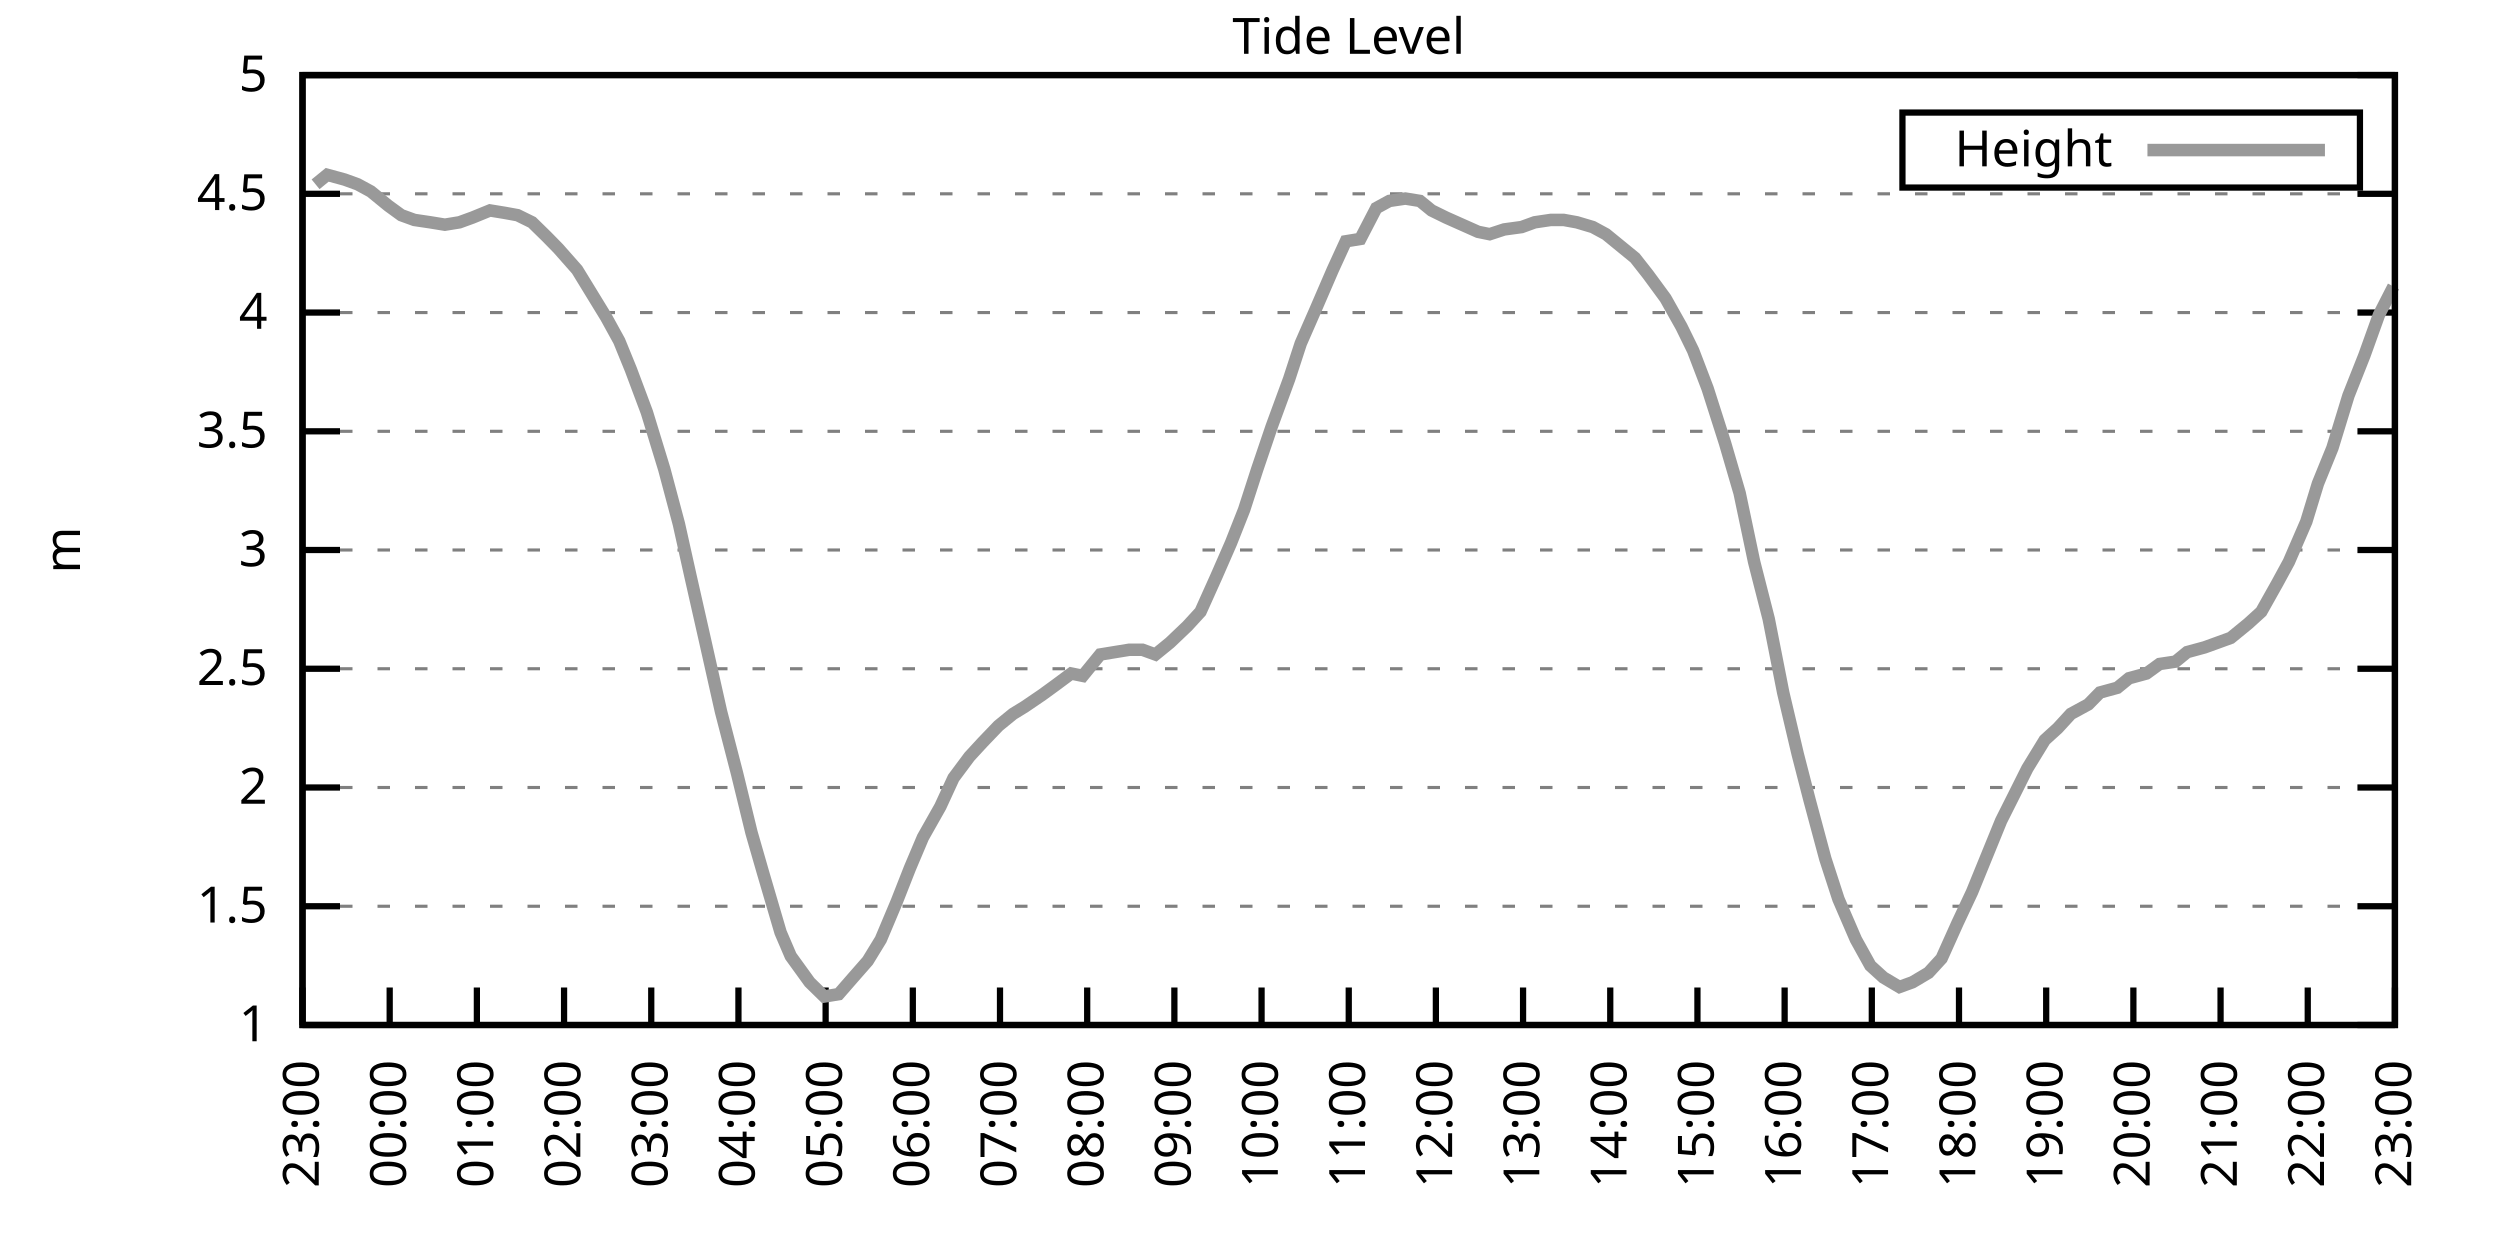
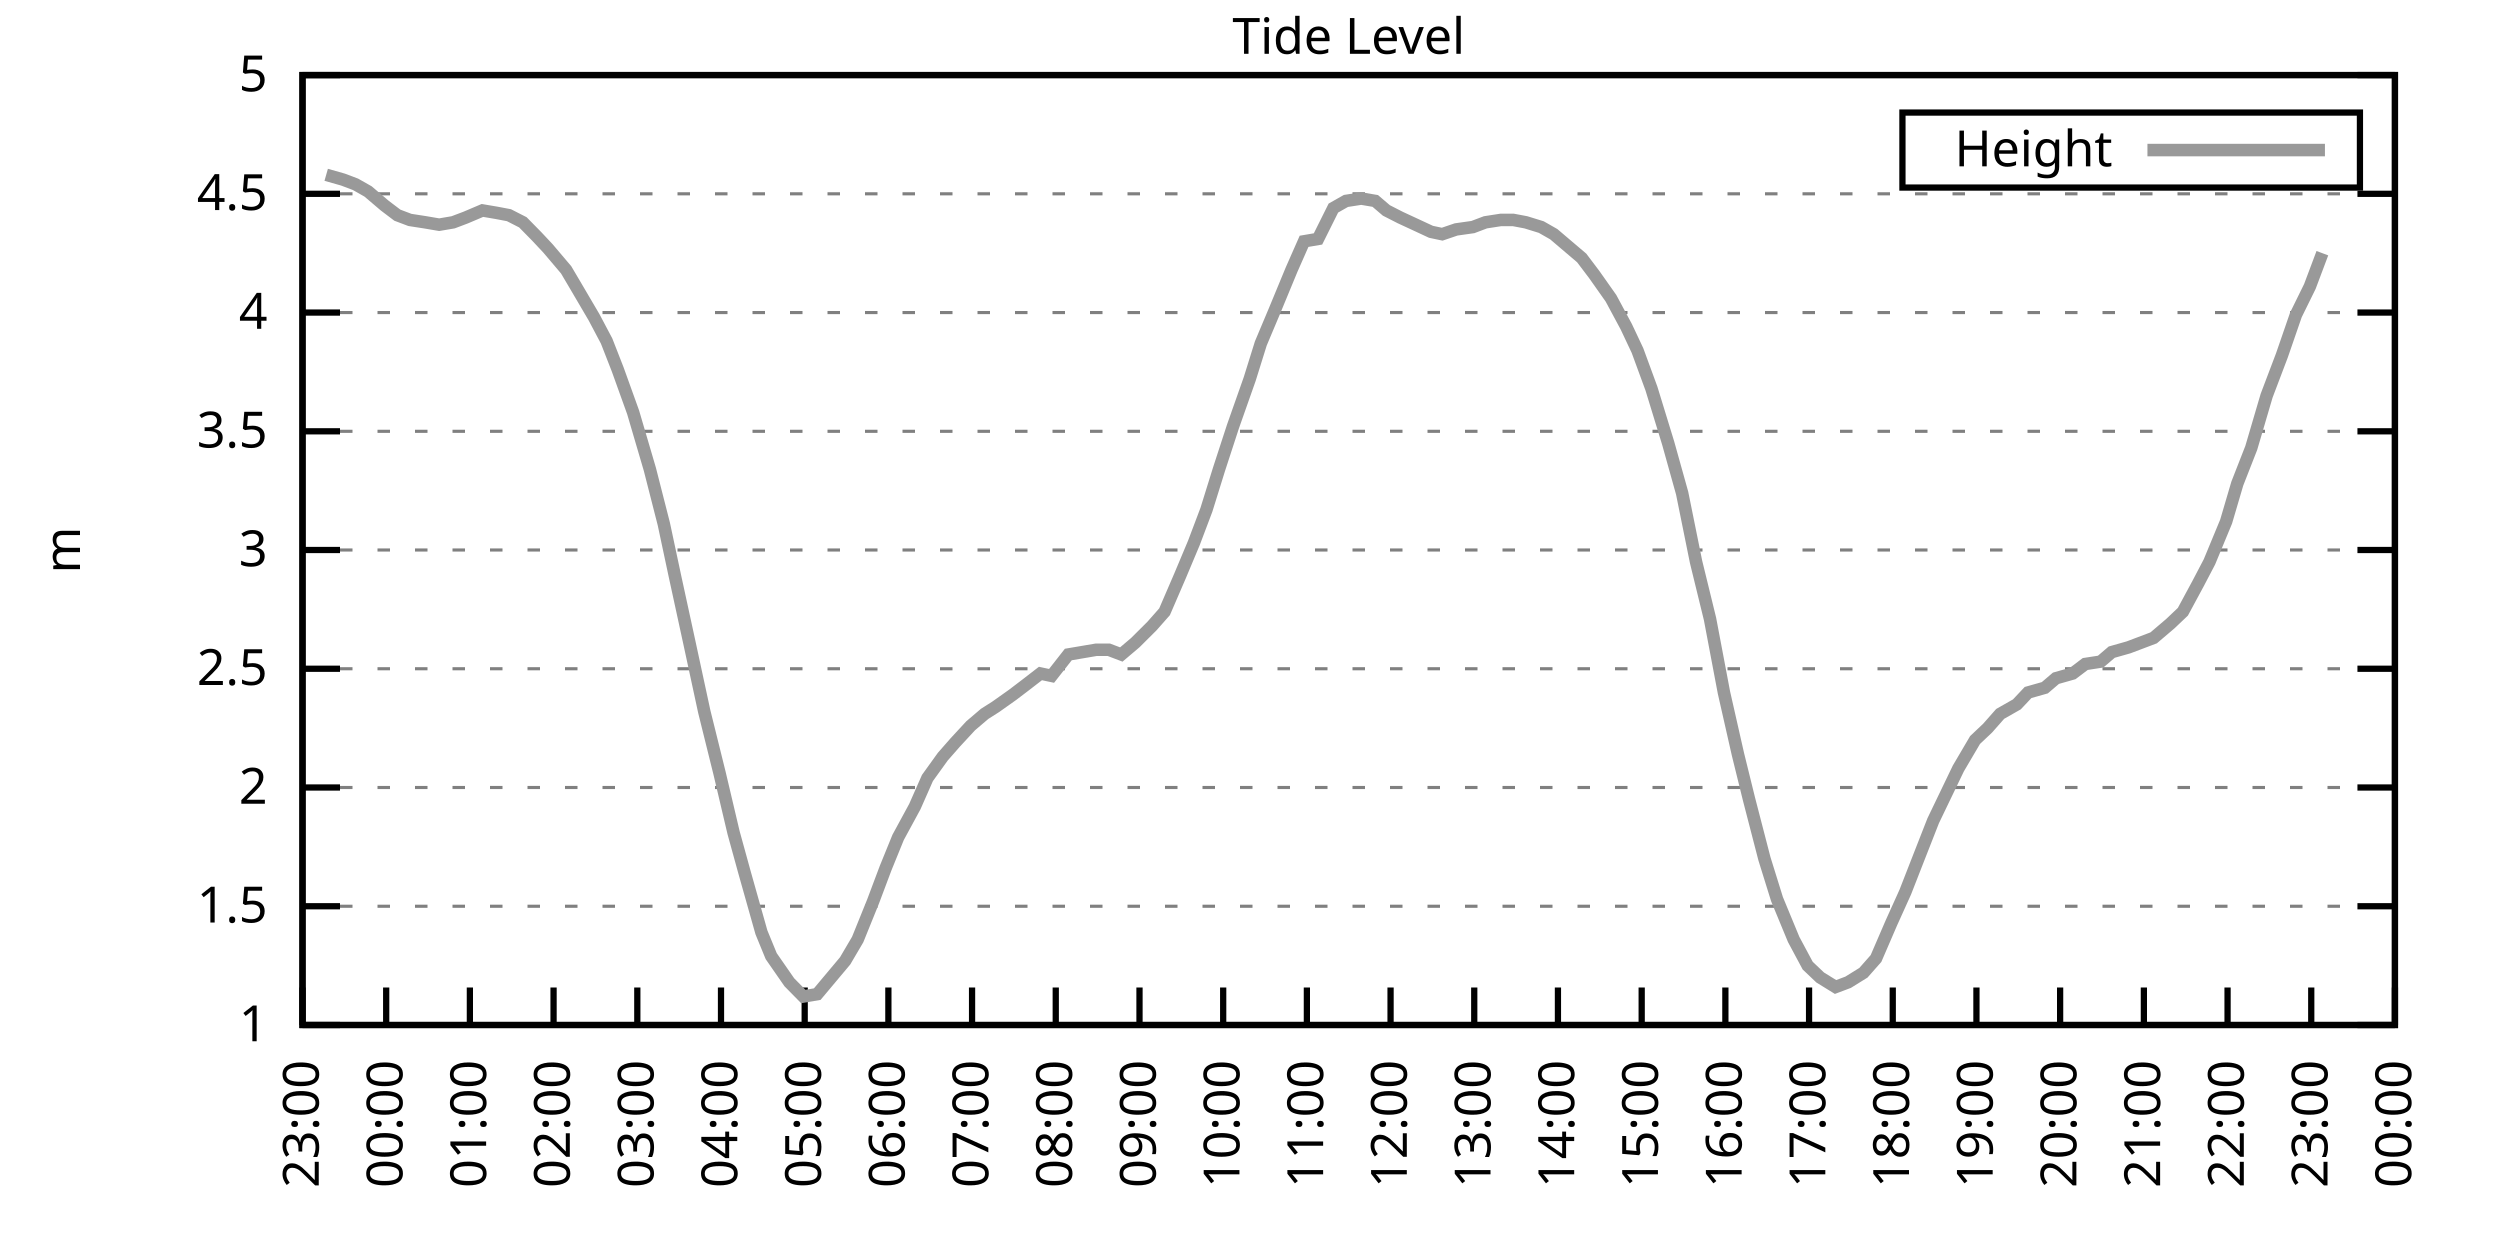
<svg xmlns="http://www.w3.org/2000/svg" xmlns:xlink="http://www.w3.org/1999/xlink" width="400" height="200" viewBox="0 0 400 200">
  <g id="gnuplot_canvas">
    <rect x="0" y="0" width="400" height="200" fill="none" />
    <defs>
      <circle id="gpDot" r="0.5" stroke-width="0.5" stroke="currentColor" />
      <path id="gpPt0" stroke-width="0.333" stroke="currentColor" d="M-1,0 h2 M0,-1 v2" />
      <path id="gpPt1" stroke-width="0.333" stroke="currentColor" d="M-1,-1 L1,1 M1,-1 L-1,1" />
      <path id="gpPt2" stroke-width="0.333" stroke="currentColor" d="M-1,0 L1,0 M0,-1 L0,1 M-1,-1 L1,1 M-1,1 L1,-1" />
      <rect id="gpPt3" stroke-width="0.333" stroke="currentColor" x="-1" y="-1" width="2" height="2" />
      <rect id="gpPt4" stroke-width="0.333" stroke="currentColor" fill="currentColor" x="-1" y="-1" width="2" height="2" />
      <circle id="gpPt5" stroke-width="0.333" stroke="currentColor" cx="0" cy="0" r="1" />
      <use xlink:href="#gpPt5" id="gpPt6" fill="currentColor" stroke="none" />
      <path id="gpPt7" stroke-width="0.333" stroke="currentColor" d="M0,-1.33 L-1.33,0.67 L1.33,0.67 z" />
      <use xlink:href="#gpPt7" id="gpPt8" fill="currentColor" stroke="none" />
      <use xlink:href="#gpPt7" id="gpPt9" stroke="currentColor" transform="rotate(180)" />
      <use xlink:href="#gpPt9" id="gpPt10" fill="currentColor" stroke="none" />
      <use xlink:href="#gpPt3" id="gpPt11" stroke="currentColor" transform="rotate(45)" />
      <use xlink:href="#gpPt11" id="gpPt12" fill="currentColor" stroke="none" />
      <path id="gpPt13" stroke-width="0.333" stroke="currentColor" d="M0,1.330 L1.265,0.411 L0.782,-1.067 L-0.782,-1.076 L-1.265,0.411 z" />
      <use xlink:href="#gpPt13" id="gpPt14" fill="currentColor" stroke="none" />
      <filter id="textbox" filterUnits="objectBoundingBox" x="0" y="0" height="1" width="1">
        <feFlood flood-color="white" flood-opacity="1" result="bgnd" />
        <feComposite in="SourceGraphic" in2="bgnd" operator="atop" />
      </filter>
      <filter id="greybox" filterUnits="objectBoundingBox" x="0" y="0" height="1" width="1">
        <feFlood flood-color="lightgrey" flood-opacity="1" result="grey" />
        <feComposite in="SourceGraphic" in2="grey" operator="atop" />
      </filter>
    </defs>
    <g fill="none" color="white" stroke="currentColor" stroke-width="1.00" stroke-linecap="butt" stroke-linejoin="miter">
</g>
    <g fill="none" color="black" stroke="currentColor" stroke-width="1.00" stroke-linecap="butt" stroke-linejoin="miter">
      <g stroke="none" shape-rendering="crispEdges">
        <polygon fill="rgb(255, 255, 255)" points="48.40,164.00 383.18,164.00 383.18,12.02 48.40,12.02 " />
      </g>
    </g>
    <g fill="none" color="black" stroke="currentColor" stroke-width="1.00" stroke-linecap="butt" stroke-linejoin="miter">
</g>
    <g fill="none" color="black" stroke="black" stroke-width="0.50" stroke-linecap="butt" stroke-linejoin="miter">
</g>
    <g fill="none" color="gray" stroke="currentColor" stroke-width="0.50" stroke-linecap="butt" stroke-linejoin="miter">
      <path stroke="gray" stroke-dasharray="2,4" class="gridline" d="M48.40,164.00 L383.19,164.00  " />
    </g>
    <g fill="none" color="gray" stroke="gray" stroke-width="1.00" stroke-linecap="butt" stroke-linejoin="miter">
</g>
    <g fill="none" color="black" stroke="currentColor" stroke-width="1.00" stroke-linecap="butt" stroke-linejoin="miter">
      <path stroke="black" d="M48.40,164.00 L54.40,164.00 M383.19,164.00 L377.19,164.00  " />
      <g transform="translate(42.80,166.60)" stroke="none" fill="black" font-family="Sans" font-size="8.00" text-anchor="end">
        <text>
          <tspan font-family="Sans"> 1</tspan>
        </text>
      </g>
    </g>
    <g fill="none" color="black" stroke="currentColor" stroke-width="1.00" stroke-linecap="butt" stroke-linejoin="miter">
</g>
    <g fill="none" color="black" stroke="black" stroke-width="0.50" stroke-linecap="butt" stroke-linejoin="miter">
</g>
    <g fill="none" color="gray" stroke="currentColor" stroke-width="0.50" stroke-linecap="butt" stroke-linejoin="miter">
      <path stroke="gray" stroke-dasharray="2,4" class="gridline" d="M48.40,145.00 L383.19,145.00  " />
    </g>
    <g fill="none" color="gray" stroke="gray" stroke-width="1.00" stroke-linecap="butt" stroke-linejoin="miter">
</g>
    <g fill="none" color="black" stroke="currentColor" stroke-width="1.00" stroke-linecap="butt" stroke-linejoin="miter">
      <path stroke="black" d="M48.40,145.00 L54.40,145.00 M383.19,145.00 L377.19,145.00  " />
      <g transform="translate(42.80,147.60)" stroke="none" fill="black" font-family="Sans" font-size="8.00" text-anchor="end">
        <text>
          <tspan font-family="Sans"> 1.5</tspan>
        </text>
      </g>
    </g>
    <g fill="none" color="black" stroke="currentColor" stroke-width="1.00" stroke-linecap="butt" stroke-linejoin="miter">
</g>
    <g fill="none" color="black" stroke="black" stroke-width="0.50" stroke-linecap="butt" stroke-linejoin="miter">
</g>
    <g fill="none" color="gray" stroke="currentColor" stroke-width="0.50" stroke-linecap="butt" stroke-linejoin="miter">
      <path stroke="gray" stroke-dasharray="2,4" class="gridline" d="M48.40,126.00 L383.19,126.00  " />
    </g>
    <g fill="none" color="gray" stroke="gray" stroke-width="1.00" stroke-linecap="butt" stroke-linejoin="miter">
</g>
    <g fill="none" color="black" stroke="currentColor" stroke-width="1.00" stroke-linecap="butt" stroke-linejoin="miter">
      <path stroke="black" d="M48.40,126.00 L54.40,126.00 M383.19,126.00 L377.19,126.00  " />
      <g transform="translate(42.80,128.60)" stroke="none" fill="black" font-family="Sans" font-size="8.00" text-anchor="end">
        <text>
          <tspan font-family="Sans"> 2</tspan>
        </text>
      </g>
    </g>
    <g fill="none" color="black" stroke="currentColor" stroke-width="1.00" stroke-linecap="butt" stroke-linejoin="miter">
</g>
    <g fill="none" color="black" stroke="black" stroke-width="0.50" stroke-linecap="butt" stroke-linejoin="miter">
</g>
    <g fill="none" color="gray" stroke="currentColor" stroke-width="0.50" stroke-linecap="butt" stroke-linejoin="miter">
      <path stroke="gray" stroke-dasharray="2,4" class="gridline" d="M48.40,107.00 L383.19,107.00  " />
    </g>
    <g fill="none" color="gray" stroke="gray" stroke-width="1.00" stroke-linecap="butt" stroke-linejoin="miter">
</g>
    <g fill="none" color="black" stroke="currentColor" stroke-width="1.00" stroke-linecap="butt" stroke-linejoin="miter">
      <path stroke="black" d="M48.40,107.00 L54.40,107.00 M383.19,107.00 L377.19,107.00  " />
      <g transform="translate(42.80,109.60)" stroke="none" fill="black" font-family="Sans" font-size="8.00" text-anchor="end">
        <text>
          <tspan font-family="Sans"> 2.5</tspan>
        </text>
      </g>
    </g>
    <g fill="none" color="black" stroke="currentColor" stroke-width="1.00" stroke-linecap="butt" stroke-linejoin="miter">
</g>
    <g fill="none" color="black" stroke="black" stroke-width="0.50" stroke-linecap="butt" stroke-linejoin="miter">
</g>
    <g fill="none" color="gray" stroke="currentColor" stroke-width="0.50" stroke-linecap="butt" stroke-linejoin="miter">
      <path stroke="gray" stroke-dasharray="2,4" class="gridline" d="M48.40,88.00 L383.19,88.00  " />
    </g>
    <g fill="none" color="gray" stroke="gray" stroke-width="1.00" stroke-linecap="butt" stroke-linejoin="miter">
</g>
    <g fill="none" color="black" stroke="currentColor" stroke-width="1.00" stroke-linecap="butt" stroke-linejoin="miter">
      <path stroke="black" d="M48.40,88.00 L54.40,88.00 M383.19,88.00 L377.19,88.00  " />
      <g transform="translate(42.80,90.60)" stroke="none" fill="black" font-family="Sans" font-size="8.00" text-anchor="end">
        <text>
          <tspan font-family="Sans"> 3</tspan>
        </text>
      </g>
    </g>
    <g fill="none" color="black" stroke="currentColor" stroke-width="1.00" stroke-linecap="butt" stroke-linejoin="miter">
</g>
    <g fill="none" color="black" stroke="black" stroke-width="0.50" stroke-linecap="butt" stroke-linejoin="miter">
</g>
    <g fill="none" color="gray" stroke="currentColor" stroke-width="0.50" stroke-linecap="butt" stroke-linejoin="miter">
      <path stroke="gray" stroke-dasharray="2,4" class="gridline" d="M48.40,69.01 L383.19,69.01  " />
    </g>
    <g fill="none" color="gray" stroke="gray" stroke-width="1.00" stroke-linecap="butt" stroke-linejoin="miter">
</g>
    <g fill="none" color="black" stroke="currentColor" stroke-width="1.00" stroke-linecap="butt" stroke-linejoin="miter">
      <path stroke="black" d="M48.40,69.01 L54.40,69.01 M383.19,69.01 L377.19,69.01  " />
      <g transform="translate(42.80,71.61)" stroke="none" fill="black" font-family="Sans" font-size="8.00" text-anchor="end">
        <text>
          <tspan font-family="Sans"> 3.5</tspan>
        </text>
      </g>
    </g>
    <g fill="none" color="black" stroke="currentColor" stroke-width="1.00" stroke-linecap="butt" stroke-linejoin="miter">
</g>
    <g fill="none" color="black" stroke="black" stroke-width="0.50" stroke-linecap="butt" stroke-linejoin="miter">
</g>
    <g fill="none" color="gray" stroke="currentColor" stroke-width="0.50" stroke-linecap="butt" stroke-linejoin="miter">
      <path stroke="gray" stroke-dasharray="2,4" class="gridline" d="M48.40,50.01 L383.19,50.01  " />
    </g>
    <g fill="none" color="gray" stroke="gray" stroke-width="1.00" stroke-linecap="butt" stroke-linejoin="miter">
</g>
    <g fill="none" color="black" stroke="currentColor" stroke-width="1.00" stroke-linecap="butt" stroke-linejoin="miter">
      <path stroke="black" d="M48.40,50.01 L54.40,50.01 M383.19,50.01 L377.19,50.01  " />
      <g transform="translate(42.80,52.61)" stroke="none" fill="black" font-family="Sans" font-size="8.00" text-anchor="end">
        <text>
          <tspan font-family="Sans"> 4</tspan>
        </text>
      </g>
    </g>
    <g fill="none" color="black" stroke="currentColor" stroke-width="1.00" stroke-linecap="butt" stroke-linejoin="miter">
</g>
    <g fill="none" color="black" stroke="black" stroke-width="0.50" stroke-linecap="butt" stroke-linejoin="miter">
</g>
    <g fill="none" color="gray" stroke="currentColor" stroke-width="0.50" stroke-linecap="butt" stroke-linejoin="miter">
      <path stroke="gray" stroke-dasharray="2,4" class="gridline" d="M48.40,31.01 L383.19,31.01  " />
    </g>
    <g fill="none" color="gray" stroke="gray" stroke-width="1.00" stroke-linecap="butt" stroke-linejoin="miter">
</g>
    <g fill="none" color="black" stroke="currentColor" stroke-width="1.00" stroke-linecap="butt" stroke-linejoin="miter">
      <path stroke="black" d="M48.40,31.01 L54.40,31.01 M383.19,31.01 L377.19,31.01  " />
      <g transform="translate(42.80,33.61)" stroke="none" fill="black" font-family="Sans" font-size="8.00" text-anchor="end">
        <text>
          <tspan font-family="Sans"> 4.5</tspan>
        </text>
      </g>
    </g>
    <g fill="none" color="black" stroke="currentColor" stroke-width="1.00" stroke-linecap="butt" stroke-linejoin="miter">
</g>
    <g fill="none" color="black" stroke="black" stroke-width="0.50" stroke-linecap="butt" stroke-linejoin="miter">
</g>
    <g fill="none" color="gray" stroke="currentColor" stroke-width="0.50" stroke-linecap="butt" stroke-linejoin="miter">
      <path stroke="gray" stroke-dasharray="2,4" class="gridline" d="M48.40,12.01 L383.19,12.01  " />
    </g>
    <g fill="none" color="gray" stroke="gray" stroke-width="1.00" stroke-linecap="butt" stroke-linejoin="miter">
</g>
    <g fill="none" color="black" stroke="currentColor" stroke-width="1.00" stroke-linecap="butt" stroke-linejoin="miter">
      <path stroke="black" d="M48.40,12.01 L54.40,12.01 M383.19,12.01 L377.19,12.01  " />
      <g transform="translate(42.80,14.61)" stroke="none" fill="black" font-family="Sans" font-size="8.00" text-anchor="end">
        <text>
          <tspan font-family="Sans"> 5</tspan>
        </text>
      </g>
    </g>
    <g fill="none" color="black" stroke="currentColor" stroke-width="1.00" stroke-linecap="butt" stroke-linejoin="miter">
      <path stroke="black" d="M48.40,164.00 L48.40,158.00  " />
      <g transform="translate(51.00,169.60) rotate(270.00)" stroke="none" fill="black" font-family="Sans" font-size="8.00" text-anchor="end">
        <text>
          <tspan font-family="Sans">23:00</tspan>
        </text>
      </g>
    </g>
    <g fill="none" color="black" stroke="currentColor" stroke-width="1.00" stroke-linecap="butt" stroke-linejoin="miter">
-       <path stroke="black" d="M62.35,164.00 L62.35,158.00  " />
-       <g transform="translate(64.95,169.60) rotate(270.00)" stroke="none" fill="black" font-family="Sans" font-size="8.00" text-anchor="end">
+       <path stroke="black" d="M61.79,164.00 L61.79,158.00  " />
+       <g transform="translate(64.39,169.60) rotate(270.00)" stroke="none" fill="black" font-family="Sans" font-size="8.00" text-anchor="end">
        <text>
          <tspan font-family="Sans">00:00</tspan>
        </text>
      </g>
    </g>
    <g fill="none" color="black" stroke="currentColor" stroke-width="1.00" stroke-linecap="butt" stroke-linejoin="miter">
-       <path stroke="black" d="M76.30,164.00 L76.30,158.00  " />
-       <g transform="translate(78.90,169.60) rotate(270.00)" stroke="none" fill="black" font-family="Sans" font-size="8.00" text-anchor="end">
+       <path stroke="black" d="M75.18,164.00 L75.18,158.00  " />
+       <g transform="translate(77.78,169.60) rotate(270.00)" stroke="none" fill="black" font-family="Sans" font-size="8.00" text-anchor="end">
        <text>
          <tspan font-family="Sans">01:00</tspan>
        </text>
      </g>
    </g>
    <g fill="none" color="black" stroke="currentColor" stroke-width="1.00" stroke-linecap="butt" stroke-linejoin="miter">
-       <path stroke="black" d="M90.25,164.00 L90.25,158.00  " />
-       <g transform="translate(92.85,169.60) rotate(270.00)" stroke="none" fill="black" font-family="Sans" font-size="8.00" text-anchor="end">
+       <path stroke="black" d="M88.57,164.00 L88.57,158.00  " />
+       <g transform="translate(91.17,169.60) rotate(270.00)" stroke="none" fill="black" font-family="Sans" font-size="8.00" text-anchor="end">
        <text>
          <tspan font-family="Sans">02:00</tspan>
        </text>
      </g>
    </g>
    <g fill="none" color="black" stroke="currentColor" stroke-width="1.00" stroke-linecap="butt" stroke-linejoin="miter">
-       <path stroke="black" d="M104.20,164.00 L104.20,158.00  " />
-       <g transform="translate(106.80,169.60) rotate(270.00)" stroke="none" fill="black" font-family="Sans" font-size="8.00" text-anchor="end">
+       <path stroke="black" d="M101.97,164.00 L101.97,158.00  " />
+       <g transform="translate(104.57,169.60) rotate(270.00)" stroke="none" fill="black" font-family="Sans" font-size="8.00" text-anchor="end">
        <text>
          <tspan font-family="Sans">03:00</tspan>
        </text>
      </g>
    </g>
    <g fill="none" color="black" stroke="currentColor" stroke-width="1.00" stroke-linecap="butt" stroke-linejoin="miter">
-       <path stroke="black" d="M118.15,164.00 L118.15,158.00  " />
-       <g transform="translate(120.75,169.60) rotate(270.00)" stroke="none" fill="black" font-family="Sans" font-size="8.00" text-anchor="end">
+       <path stroke="black" d="M115.36,164.00 L115.36,158.00  " />
+       <g transform="translate(117.96,169.60) rotate(270.00)" stroke="none" fill="black" font-family="Sans" font-size="8.00" text-anchor="end">
        <text>
          <tspan font-family="Sans">04:00</tspan>
        </text>
      </g>
    </g>
    <g fill="none" color="black" stroke="currentColor" stroke-width="1.00" stroke-linecap="butt" stroke-linejoin="miter">
-       <path stroke="black" d="M132.10,164.00 L132.10,158.00  " />
-       <g transform="translate(134.70,169.60) rotate(270.00)" stroke="none" fill="black" font-family="Sans" font-size="8.00" text-anchor="end">
+       <path stroke="black" d="M128.75,164.00 L128.75,158.00  " />
+       <g transform="translate(131.35,169.60) rotate(270.00)" stroke="none" fill="black" font-family="Sans" font-size="8.00" text-anchor="end">
        <text>
          <tspan font-family="Sans">05:00</tspan>
        </text>
      </g>
    </g>
    <g fill="none" color="black" stroke="currentColor" stroke-width="1.00" stroke-linecap="butt" stroke-linejoin="miter">
-       <path stroke="black" d="M146.05,164.00 L146.05,158.00  " />
-       <g transform="translate(148.65,169.60) rotate(270.00)" stroke="none" fill="black" font-family="Sans" font-size="8.00" text-anchor="end">
+       <path stroke="black" d="M142.14,164.00 L142.14,158.00  " />
+       <g transform="translate(144.74,169.60) rotate(270.00)" stroke="none" fill="black" font-family="Sans" font-size="8.00" text-anchor="end">
        <text>
          <tspan font-family="Sans">06:00</tspan>
        </text>
      </g>
    </g>
    <g fill="none" color="black" stroke="currentColor" stroke-width="1.00" stroke-linecap="butt" stroke-linejoin="miter">
-       <path stroke="black" d="M160.00,164.00 L160.00,158.00  " />
-       <g transform="translate(162.60,169.60) rotate(270.00)" stroke="none" fill="black" font-family="Sans" font-size="8.00" text-anchor="end">
+       <path stroke="black" d="M155.53,164.00 L155.53,158.00  " />
+       <g transform="translate(158.13,169.60) rotate(270.00)" stroke="none" fill="black" font-family="Sans" font-size="8.00" text-anchor="end">
        <text>
          <tspan font-family="Sans">07:00</tspan>
        </text>
      </g>
    </g>
    <g fill="none" color="black" stroke="currentColor" stroke-width="1.00" stroke-linecap="butt" stroke-linejoin="miter">
-       <path stroke="black" d="M173.95,164.00 L173.95,158.00  " />
-       <g transform="translate(176.55,169.60) rotate(270.00)" stroke="none" fill="black" font-family="Sans" font-size="8.00" text-anchor="end">
+       <path stroke="black" d="M168.92,164.00 L168.92,158.00  " />
+       <g transform="translate(171.52,169.60) rotate(270.00)" stroke="none" fill="black" font-family="Sans" font-size="8.00" text-anchor="end">
        <text>
          <tspan font-family="Sans">08:00</tspan>
        </text>
      </g>
    </g>
    <g fill="none" color="black" stroke="currentColor" stroke-width="1.00" stroke-linecap="butt" stroke-linejoin="miter">
-       <path stroke="black" d="M187.90,164.00 L187.90,158.00  " />
-       <g transform="translate(190.50,169.60) rotate(270.00)" stroke="none" fill="black" font-family="Sans" font-size="8.00" text-anchor="end">
+       <path stroke="black" d="M182.32,164.00 L182.32,158.00  " />
+       <g transform="translate(184.92,169.60) rotate(270.00)" stroke="none" fill="black" font-family="Sans" font-size="8.00" text-anchor="end">
        <text>
          <tspan font-family="Sans">09:00</tspan>
        </text>
      </g>
    </g>
    <g fill="none" color="black" stroke="currentColor" stroke-width="1.00" stroke-linecap="butt" stroke-linejoin="miter">
-       <path stroke="black" d="M201.85,164.00 L201.85,158.00  " />
-       <g transform="translate(204.45,169.60) rotate(270.00)" stroke="none" fill="black" font-family="Sans" font-size="8.00" text-anchor="end">
+       <path stroke="black" d="M195.71,164.00 L195.71,158.00  " />
+       <g transform="translate(198.31,169.60) rotate(270.00)" stroke="none" fill="black" font-family="Sans" font-size="8.00" text-anchor="end">
        <text>
          <tspan font-family="Sans">10:00</tspan>
        </text>
      </g>
    </g>
    <g fill="none" color="black" stroke="currentColor" stroke-width="1.00" stroke-linecap="butt" stroke-linejoin="miter">
-       <path stroke="black" d="M215.80,164.00 L215.80,158.00  " />
-       <g transform="translate(218.40,169.60) rotate(270.00)" stroke="none" fill="black" font-family="Sans" font-size="8.00" text-anchor="end">
+       <path stroke="black" d="M209.10,164.00 L209.10,158.00  " />
+       <g transform="translate(211.70,169.60) rotate(270.00)" stroke="none" fill="black" font-family="Sans" font-size="8.00" text-anchor="end">
        <text>
          <tspan font-family="Sans">11:00</tspan>
        </text>
      </g>
    </g>
    <g fill="none" color="black" stroke="currentColor" stroke-width="1.00" stroke-linecap="butt" stroke-linejoin="miter">
-       <path stroke="black" d="M229.74,164.00 L229.74,158.00  " />
-       <g transform="translate(232.34,169.60) rotate(270.00)" stroke="none" fill="black" font-family="Sans" font-size="8.00" text-anchor="end">
+       <path stroke="black" d="M222.49,164.00 L222.49,158.00  " />
+       <g transform="translate(225.09,169.60) rotate(270.00)" stroke="none" fill="black" font-family="Sans" font-size="8.00" text-anchor="end">
        <text>
          <tspan font-family="Sans">12:00</tspan>
        </text>
      </g>
    </g>
    <g fill="none" color="black" stroke="currentColor" stroke-width="1.00" stroke-linecap="butt" stroke-linejoin="miter">
-       <path stroke="black" d="M243.69,164.00 L243.69,158.00  " />
-       <g transform="translate(246.29,169.60) rotate(270.00)" stroke="none" fill="black" font-family="Sans" font-size="8.00" text-anchor="end">
+       <path stroke="black" d="M235.88,164.00 L235.88,158.00  " />
+       <g transform="translate(238.48,169.60) rotate(270.00)" stroke="none" fill="black" font-family="Sans" font-size="8.00" text-anchor="end">
        <text>
          <tspan font-family="Sans">13:00</tspan>
        </text>
      </g>
    </g>
    <g fill="none" color="black" stroke="currentColor" stroke-width="1.00" stroke-linecap="butt" stroke-linejoin="miter">
-       <path stroke="black" d="M257.64,164.00 L257.64,158.00  " />
-       <g transform="translate(260.24,169.60) rotate(270.00)" stroke="none" fill="black" font-family="Sans" font-size="8.00" text-anchor="end">
+       <path stroke="black" d="M249.27,164.00 L249.27,158.00  " />
+       <g transform="translate(251.87,169.60) rotate(270.00)" stroke="none" fill="black" font-family="Sans" font-size="8.00" text-anchor="end">
        <text>
          <tspan font-family="Sans">14:00</tspan>
        </text>
      </g>
    </g>
    <g fill="none" color="black" stroke="currentColor" stroke-width="1.00" stroke-linecap="butt" stroke-linejoin="miter">
-       <path stroke="black" d="M271.59,164.00 L271.59,158.00  " />
-       <g transform="translate(274.19,169.60) rotate(270.00)" stroke="none" fill="black" font-family="Sans" font-size="8.00" text-anchor="end">
+       <path stroke="black" d="M262.67,164.00 L262.67,158.00  " />
+       <g transform="translate(265.27,169.60) rotate(270.00)" stroke="none" fill="black" font-family="Sans" font-size="8.00" text-anchor="end">
        <text>
          <tspan font-family="Sans">15:00</tspan>
        </text>
      </g>
    </g>
    <g fill="none" color="black" stroke="currentColor" stroke-width="1.00" stroke-linecap="butt" stroke-linejoin="miter">
-       <path stroke="black" d="M285.54,164.00 L285.54,158.00  " />
-       <g transform="translate(288.14,169.60) rotate(270.00)" stroke="none" fill="black" font-family="Sans" font-size="8.00" text-anchor="end">
+       <path stroke="black" d="M276.06,164.00 L276.06,158.00  " />
+       <g transform="translate(278.66,169.60) rotate(270.00)" stroke="none" fill="black" font-family="Sans" font-size="8.00" text-anchor="end">
        <text>
          <tspan font-family="Sans">16:00</tspan>
        </text>
      </g>
    </g>
    <g fill="none" color="black" stroke="currentColor" stroke-width="1.00" stroke-linecap="butt" stroke-linejoin="miter">
-       <path stroke="black" d="M299.49,164.00 L299.49,158.00  " />
-       <g transform="translate(302.09,169.60) rotate(270.00)" stroke="none" fill="black" font-family="Sans" font-size="8.00" text-anchor="end">
+       <path stroke="black" d="M289.45,164.00 L289.45,158.00  " />
+       <g transform="translate(292.05,169.60) rotate(270.00)" stroke="none" fill="black" font-family="Sans" font-size="8.00" text-anchor="end">
        <text>
          <tspan font-family="Sans">17:00</tspan>
        </text>
      </g>
    </g>
    <g fill="none" color="black" stroke="currentColor" stroke-width="1.00" stroke-linecap="butt" stroke-linejoin="miter">
-       <path stroke="black" d="M313.44,164.00 L313.44,158.00  " />
-       <g transform="translate(316.04,169.60) rotate(270.00)" stroke="none" fill="black" font-family="Sans" font-size="8.00" text-anchor="end">
+       <path stroke="black" d="M302.84,164.00 L302.84,158.00  " />
+       <g transform="translate(305.44,169.60) rotate(270.00)" stroke="none" fill="black" font-family="Sans" font-size="8.00" text-anchor="end">
        <text>
          <tspan font-family="Sans">18:00</tspan>
        </text>
      </g>
    </g>
    <g fill="none" color="black" stroke="currentColor" stroke-width="1.00" stroke-linecap="butt" stroke-linejoin="miter">
-       <path stroke="black" d="M327.39,164.00 L327.39,158.00  " />
-       <g transform="translate(329.99,169.60) rotate(270.00)" stroke="none" fill="black" font-family="Sans" font-size="8.00" text-anchor="end">
+       <path stroke="black" d="M316.23,164.00 L316.23,158.00  " />
+       <g transform="translate(318.83,169.60) rotate(270.00)" stroke="none" fill="black" font-family="Sans" font-size="8.00" text-anchor="end">
        <text>
          <tspan font-family="Sans">19:00</tspan>
        </text>
      </g>
    </g>
    <g fill="none" color="black" stroke="currentColor" stroke-width="1.00" stroke-linecap="butt" stroke-linejoin="miter">
-       <path stroke="black" d="M341.34,164.00 L341.34,158.00  " />
-       <g transform="translate(343.94,169.60) rotate(270.00)" stroke="none" fill="black" font-family="Sans" font-size="8.00" text-anchor="end">
+       <path stroke="black" d="M329.62,164.00 L329.62,158.00  " />
+       <g transform="translate(332.22,169.60) rotate(270.00)" stroke="none" fill="black" font-family="Sans" font-size="8.00" text-anchor="end">
        <text>
          <tspan font-family="Sans">20:00</tspan>
        </text>
      </g>
    </g>
    <g fill="none" color="black" stroke="currentColor" stroke-width="1.00" stroke-linecap="butt" stroke-linejoin="miter">
-       <path stroke="black" d="M355.29,164.00 L355.29,158.00  " />
-       <g transform="translate(357.89,169.60) rotate(270.00)" stroke="none" fill="black" font-family="Sans" font-size="8.00" text-anchor="end">
+       <path stroke="black" d="M343.02,164.00 L343.02,158.00  " />
+       <g transform="translate(345.62,169.60) rotate(270.00)" stroke="none" fill="black" font-family="Sans" font-size="8.00" text-anchor="end">
        <text>
          <tspan font-family="Sans">21:00</tspan>
        </text>
      </g>
    </g>
    <g fill="none" color="black" stroke="currentColor" stroke-width="1.00" stroke-linecap="butt" stroke-linejoin="miter">
-       <path stroke="black" d="M369.24,164.00 L369.24,158.00  " />
-       <g transform="translate(371.84,169.60) rotate(270.00)" stroke="none" fill="black" font-family="Sans" font-size="8.00" text-anchor="end">
+       <path stroke="black" d="M356.41,164.00 L356.41,158.00  " />
+       <g transform="translate(359.01,169.60) rotate(270.00)" stroke="none" fill="black" font-family="Sans" font-size="8.00" text-anchor="end">
        <text>
          <tspan font-family="Sans">22:00</tspan>
+         </text>
+       </g>
+     </g>
+     <g fill="none" color="black" stroke="currentColor" stroke-width="1.00" stroke-linecap="butt" stroke-linejoin="miter">
+       <path stroke="black" d="M369.80,164.00 L369.80,158.00  " />
+       <g transform="translate(372.40,169.60) rotate(270.00)" stroke="none" fill="black" font-family="Sans" font-size="8.00" text-anchor="end">
+         <text>
+           <tspan font-family="Sans">23:00</tspan>
        </text>
      </g>
    </g>
    <g fill="none" color="black" stroke="currentColor" stroke-width="1.00" stroke-linecap="butt" stroke-linejoin="miter">
      <path stroke="black" d="M383.19,164.00 L383.19,158.00  " />
      <g transform="translate(385.79,169.60) rotate(270.00)" stroke="none" fill="black" font-family="Sans" font-size="8.00" text-anchor="end">
        <text>
-           <tspan font-family="Sans">23:00</tspan>
+           <tspan font-family="Sans">00:00</tspan>
        </text>
      </g>
    </g>
    <g fill="none" color="black" stroke="currentColor" stroke-width="1.00" stroke-linecap="butt" stroke-linejoin="miter">
</g>
    <g fill="none" color="black" stroke="currentColor" stroke-width="1.00" stroke-linecap="butt" stroke-linejoin="miter">
      <path stroke="black" d="M48.40,12.01 L48.40,164.00 L383.19,164.00 L383.19,12.01 L48.40,12.01 Z  " />
    </g>
    <g fill="none" color="black" stroke="currentColor" stroke-width="1.00" stroke-linecap="butt" stroke-linejoin="miter">
</g>
    <g fill="none" color="black" stroke="currentColor" stroke-width="1.00" stroke-linecap="butt" stroke-linejoin="miter">
      <path stroke="black" d="M304.39,30.01 L304.39,18.01 L377.59,18.01 L377.59,30.01 L304.39,30.01 Z  " />
    </g>
    <g id="Tide_level_plot_1">
      <g fill="none" color="white" stroke="black" stroke-width="2.00" stroke-linecap="butt" stroke-linejoin="miter">
</g>
      <g fill="none" color="black" stroke="currentColor" stroke-width="2.00" stroke-linecap="butt" stroke-linejoin="miter">
        <g transform="translate(337.99,26.61)" stroke="none" fill="black" font-family="Sans" font-size="8.00" text-anchor="end">
          <text>
            <tspan font-family="Sans">Height</tspan>
          </text>
        </g>
      </g>
      <g fill="none" color="black" stroke="currentColor" stroke-width="2.00" stroke-linecap="butt" stroke-linejoin="miter">
-         <path stroke="rgb(153, 153, 153)" d="M343.59,24.01 L371.99,24.01 M50.49,29.49 L52.35,27.97 L55.14,28.73 L57.23,29.49 L59.33,30.63 L62.12,32.91   L64.21,34.43 L66.30,35.19 L68.86,35.57 L71.18,35.95 L73.51,35.57 L75.60,34.81 L78.39,33.67 L80.72,34.05   L82.81,34.43 L85.13,35.57 L87.46,37.85 L89.32,39.75 L92.34,43.17 L93.97,45.83 L96.99,50.77 L99.08,54.57   L100.94,59.13 L103.50,65.97 L106.29,75.09 L108.62,83.83 L110.48,92.18 L112.80,102.44 L115.36,113.84 L117.92,123.72   L120.24,133.22 L122.10,139.68 L124.89,149.18 L126.52,152.98 L129.54,157.16 L131.87,159.44 L134.19,159.06 L136.51,156.40   L138.84,153.74 L140.93,150.32 L143.49,144.24 L145.58,138.92 L147.67,133.98 L150.46,129.04 L152.56,124.48 L155.11,121.06   L157.21,118.78 L159.76,116.12 L162.09,114.22 L163.95,113.08 L166.74,111.18 L168.83,109.66 L171.39,107.76 L173.25,108.14   L176.04,104.72 L178.36,104.34 L180.69,103.96 L182.78,103.96 L184.87,104.72 L187.20,102.82 L189.99,100.16 L192.08,97.88   L194.64,92.18 L196.96,86.87 L199.06,81.55 L201.15,75.09 L203.47,68.25 L206.26,60.65 L208.12,54.95 L210.45,49.63   L213.24,43.17 L215.33,38.61 L217.65,38.23 L220.21,33.29 L222.30,32.15 L224.86,31.77 L227.19,32.15 L229.05,33.67   L231.37,34.81 L233.93,35.95 L236.49,37.09 L238.35,37.47 L240.67,36.71 L243.46,36.33 L245.55,35.57 L248.11,35.19   L250.20,35.19 L252.30,35.57 L254.85,36.33 L256.95,37.47 L259.74,39.75 L261.60,41.27 L263.69,43.93 L266.48,47.73   L269.04,52.29 L270.90,56.09 L273.22,62.17 L276.01,70.91 L278.34,78.89 L280.66,89.90 L282.99,99.02 L285.31,110.80   L287.64,120.68 L289.50,127.90 L292.05,137.40 L294.15,143.86 L296.94,150.32 L299.26,154.50 L301.35,156.40 L303.91,157.92   L306.00,157.16 L308.56,155.64 L310.65,153.36 L313.21,147.66 L315.53,142.72 L317.39,138.16 L320.18,131.32 L322.28,127.14   L324.37,122.96 L327.16,118.40 L329.25,116.50 L331.34,114.22 L334.13,112.70 L335.99,110.80 L338.78,110.04 L340.64,108.52   L343.43,107.76 L345.53,106.24 L348.08,105.86 L349.94,104.34 L352.73,103.58 L354.83,102.82 L356.92,102.06 L359.71,99.78   L361.80,97.88 L364.36,93.32 L366.22,89.90 L369.01,83.45 L370.87,77.37 L373.19,71.67 L375.75,63.31 L378.31,56.85   L380.63,50.39 L382.96,45.83  " />
+         <path stroke="rgb(153, 153, 153)" d="M343.59,24.01 L371.99,24.01 M52.19,27.97 L54.87,28.73 L56.88,29.49 L58.89,30.63 L61.57,32.91 L63.58,34.43   L65.59,35.19 L68.04,35.57 L70.27,35.95 L72.50,35.57 L74.51,34.81 L77.19,33.67 L79.42,34.05 L81.43,34.43   L83.66,35.57 L85.90,37.85 L87.68,39.75 L90.58,43.17 L92.15,45.83 L95.05,50.77 L97.06,54.57 L98.84,59.13   L101.30,65.97 L103.98,75.09 L106.21,83.83 L107.99,92.18 L110.22,102.44 L112.68,113.84 L115.13,123.72 L117.37,133.22   L119.15,139.68 L121.83,149.18 L123.39,152.98 L126.29,157.16 L128.53,159.44 L130.76,159.06 L132.99,156.40 L135.22,153.74   L137.23,150.32 L139.69,144.24 L141.69,138.92 L143.70,133.98 L146.38,129.04 L148.39,124.48 L150.85,121.06 L152.85,118.78   L155.31,116.12 L157.54,114.22 L159.33,113.08 L162.01,111.18 L164.01,109.66 L166.47,107.76 L168.25,108.14 L170.93,104.72   L173.17,104.34 L175.40,103.96 L177.41,103.96 L179.41,104.72 L181.65,102.82 L184.32,100.16 L186.33,97.88 L188.79,92.18   L191.02,86.87 L193.03,81.55 L195.04,75.09 L197.27,68.25 L199.95,60.65 L201.73,54.95 L203.97,49.63 L206.64,43.17   L208.65,38.61 L210.88,38.23 L213.34,33.29 L215.35,32.15 L217.80,31.77 L220.04,32.15 L221.82,33.67 L224.05,34.81   L226.51,35.95 L228.96,37.09 L230.75,37.47 L232.98,36.71 L235.66,36.33 L237.67,35.57 L240.12,35.19 L242.13,35.19   L244.14,35.57 L246.60,36.33 L248.60,37.47 L251.28,39.75 L253.07,41.27 L255.08,43.93 L257.76,47.73 L260.21,52.29   L262.00,56.09 L264.23,62.17 L266.91,70.91 L269.14,78.89 L271.37,89.90 L273.60,99.02 L275.83,110.80 L278.07,120.68   L279.85,127.90 L282.31,137.40 L284.32,143.86 L286.99,150.32 L289.23,154.50 L291.23,156.40 L293.69,157.92 L295.70,157.16   L298.15,155.64 L300.16,153.36 L302.62,147.66 L304.85,142.72 L306.63,138.16 L309.31,131.32 L311.32,127.14 L313.33,122.96   L316.01,118.40 L318.02,116.50 L320.03,114.22 L322.70,112.70 L324.49,110.80 L327.17,110.04 L328.95,108.52 L331.63,107.76   L333.64,106.24 L336.10,105.86 L337.88,104.34 L340.56,103.58 L342.57,102.82 L344.58,102.06 L347.26,99.78 L349.26,97.88   L351.72,93.32 L353.51,89.90 L356.18,83.45 L357.97,77.37 L360.20,71.67 L362.66,63.31 L365.11,56.85 L367.34,50.39   L369.58,45.83 L371.58,40.51  " />
      </g>
    </g>
    <g fill="none" color="black" stroke="currentColor" stroke-width="2.00" stroke-linecap="butt" stroke-linejoin="miter">
</g>
    <g fill="none" color="black" stroke="black" stroke-width="1.00" stroke-linecap="butt" stroke-linejoin="miter">
</g>
    <g fill="none" color="black" stroke="currentColor" stroke-width="1.00" stroke-linecap="butt" stroke-linejoin="miter">
      <path stroke="black" d="M48.40,12.01 L48.40,164.00 L383.19,164.00 L383.19,12.01 L48.40,12.01 Z  " />
      <g transform="translate(12.80,88.01) rotate(270.00)" stroke="none" fill="black" font-family="Sans" font-size="8.00" text-anchor="middle">
        <text>
          <tspan font-family="Sans">m</tspan>
        </text>
      </g>
    </g>
    <g fill="none" color="black" stroke="currentColor" stroke-width="1.00" stroke-linecap="butt" stroke-linejoin="miter">
</g>
    <g fill="none" color="black" stroke="currentColor" stroke-width="1.00" stroke-linecap="butt" stroke-linejoin="miter">
      <g transform="translate(215.79,8.61)" stroke="none" fill="black" font-family="Sans" font-size="8.00" text-anchor="middle">
        <text>
          <tspan font-family="Sans">Tide Level</tspan>
        </text>
      </g>
    </g>
    <g fill="none" color="black" stroke="currentColor" stroke-width="1.00" stroke-linecap="butt" stroke-linejoin="miter">
</g>
  </g>
</svg>
